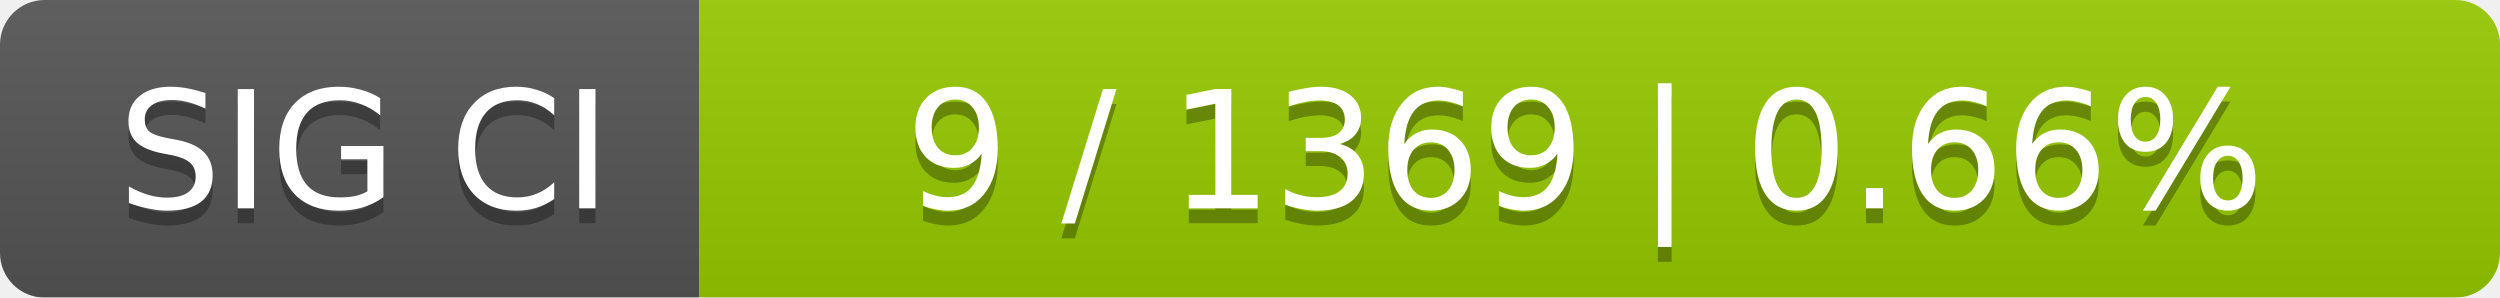
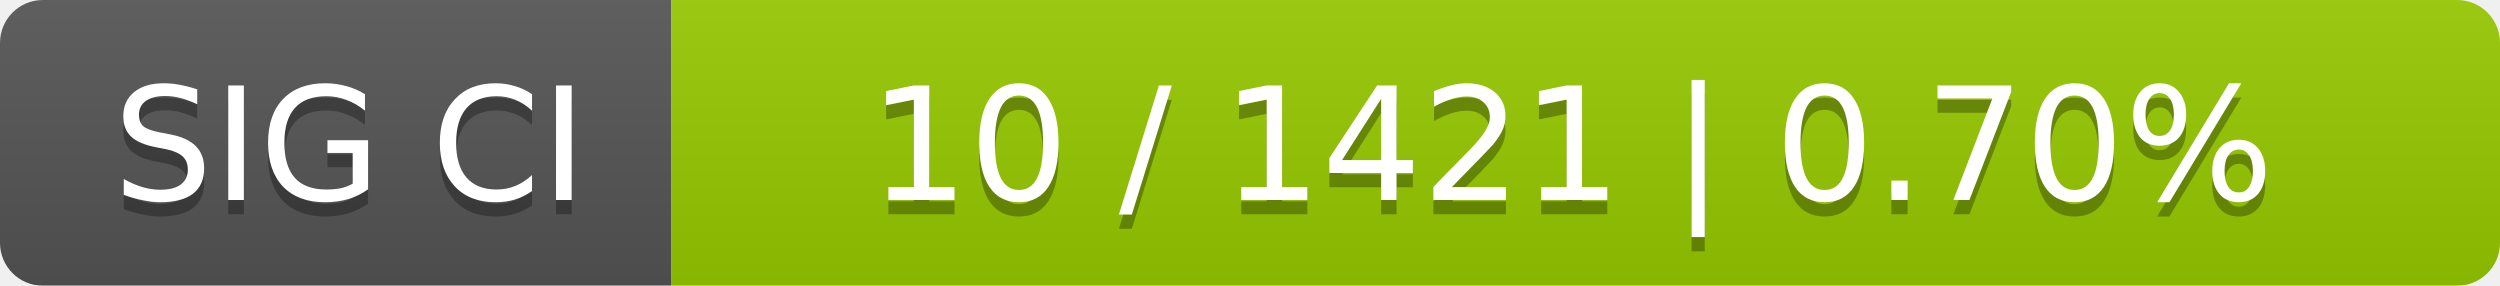
- <svg xmlns="http://www.w3.org/2000/svg" width="168" height="20">
+ <svg xmlns="http://www.w3.org/2000/svg" width="175" height="20">
  <linearGradient id="smooth" x2="0" y2="100%">
    <stop offset="0" stop-color="#bbb" stop-opacity=".1" />
    <stop offset="1" stop-opacity=".1" />
  </linearGradient>
  <mask id="round">
-     <rect width="168" height="20" rx="3" fill="#fff" />
+     <rect width="175" height="20" rx="3" fill="#fff" />
  </mask>
  <g mask="url(#round)">
    <rect width="47" height="20" fill="#555" />
-     <rect x="47" width="121" height="20" fill="#97ca00" />
-     <rect width="168" height="20" fill="url(#smooth)" />
+     <rect x="47" width="128" height="20" fill="#97ca00" />
+     <rect width="175" height="20" fill="url(#smooth)" />
  </g>
  <g fill="#fff" text-anchor="middle" font-family="DejaVu Sans,Verdana,Geneva,sans-serif" font-size="11">
    <text x="24.5" y="15" fill="#010101" fill-opacity=".3">SIG CI</text>
    <text x="24.5" y="14">SIG CI</text>
-     <text x="106.5" y="15" fill="#010101" fill-opacity=".3">9 / 1369    |    0.66%</text>
-     <text x="106.5" y="14">9 / 1369    |    0.66%</text>
+     <text x="110" y="15" fill="#010101" fill-opacity=".3">10 / 1421    |    0.70%</text>
+     <text x="110" y="14">10 / 1421    |    0.70%</text>
  </g>
</svg>
